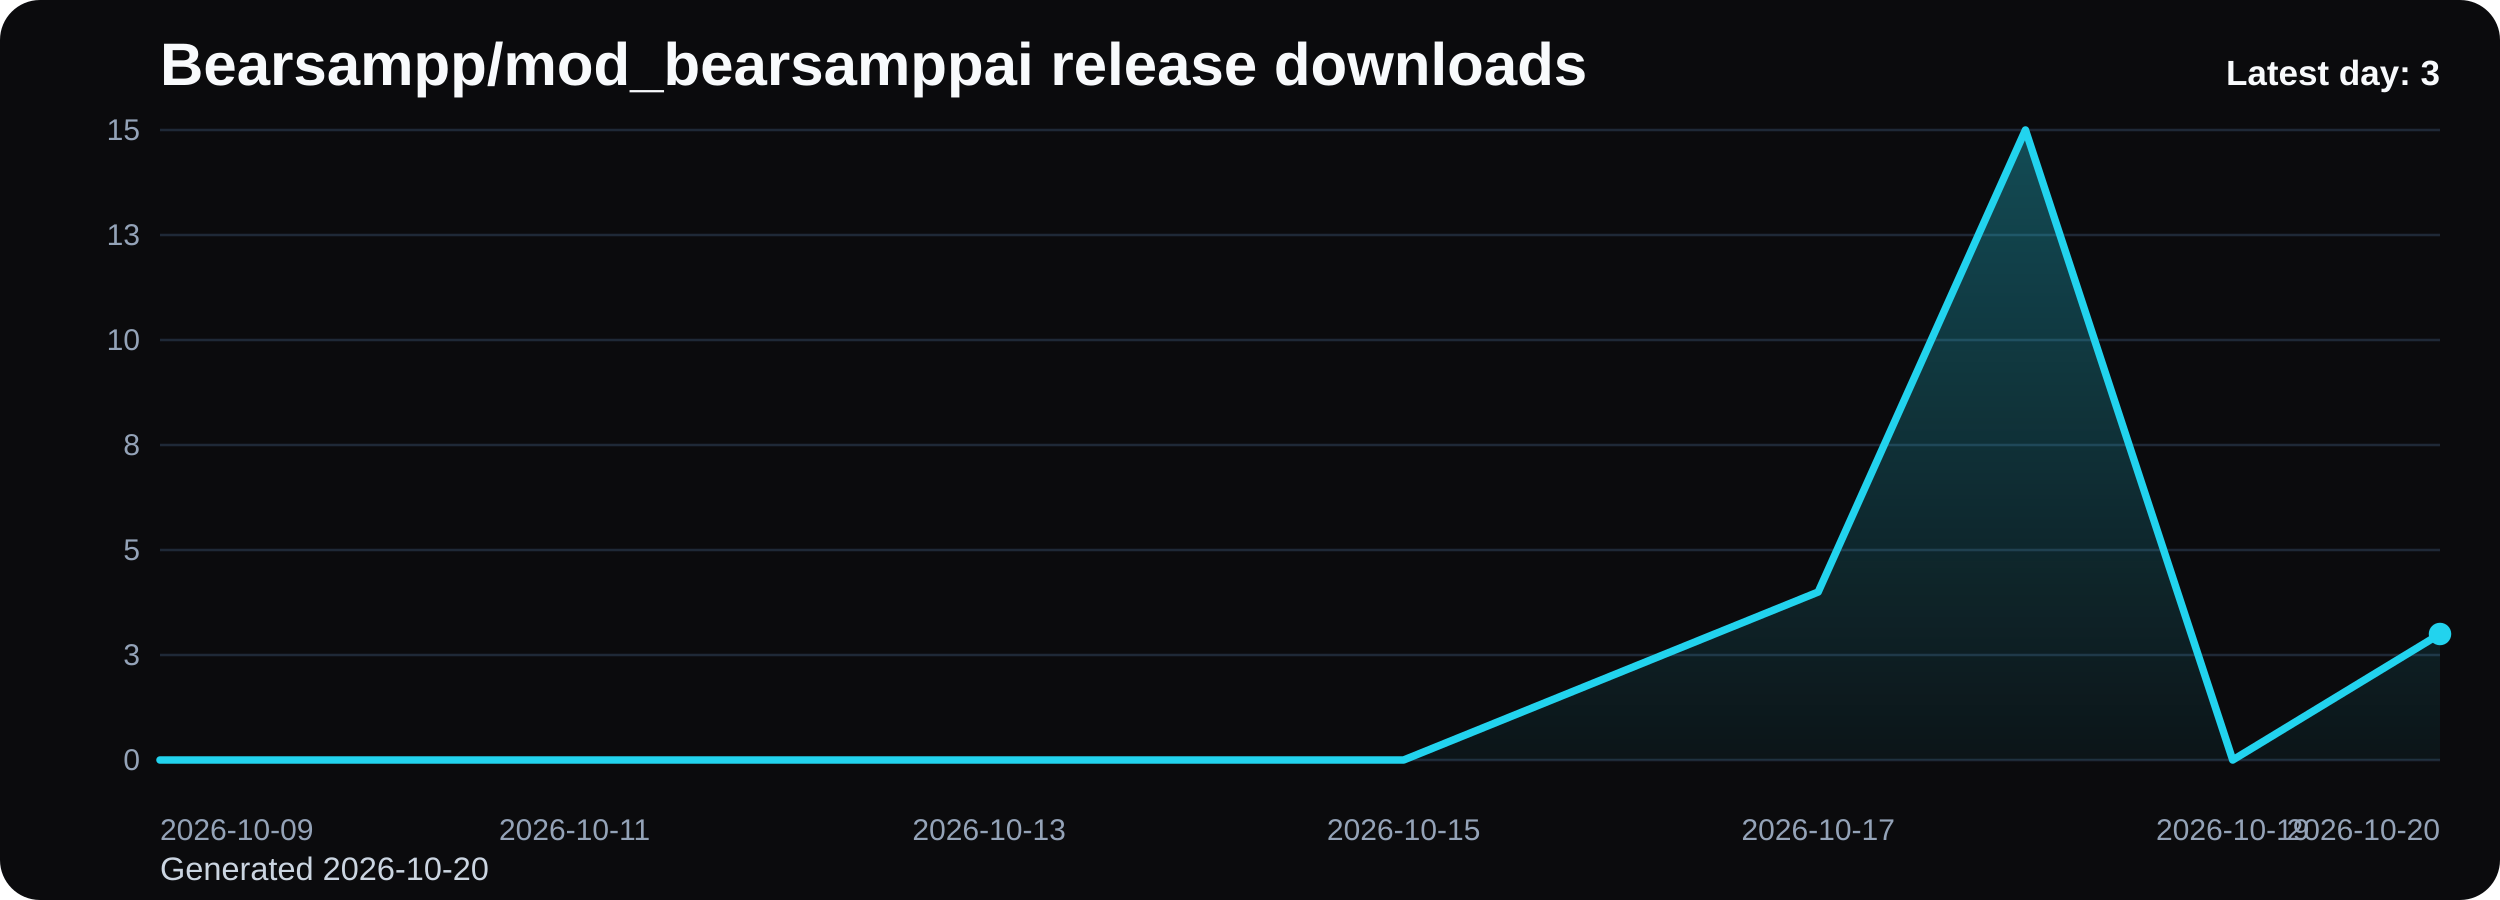
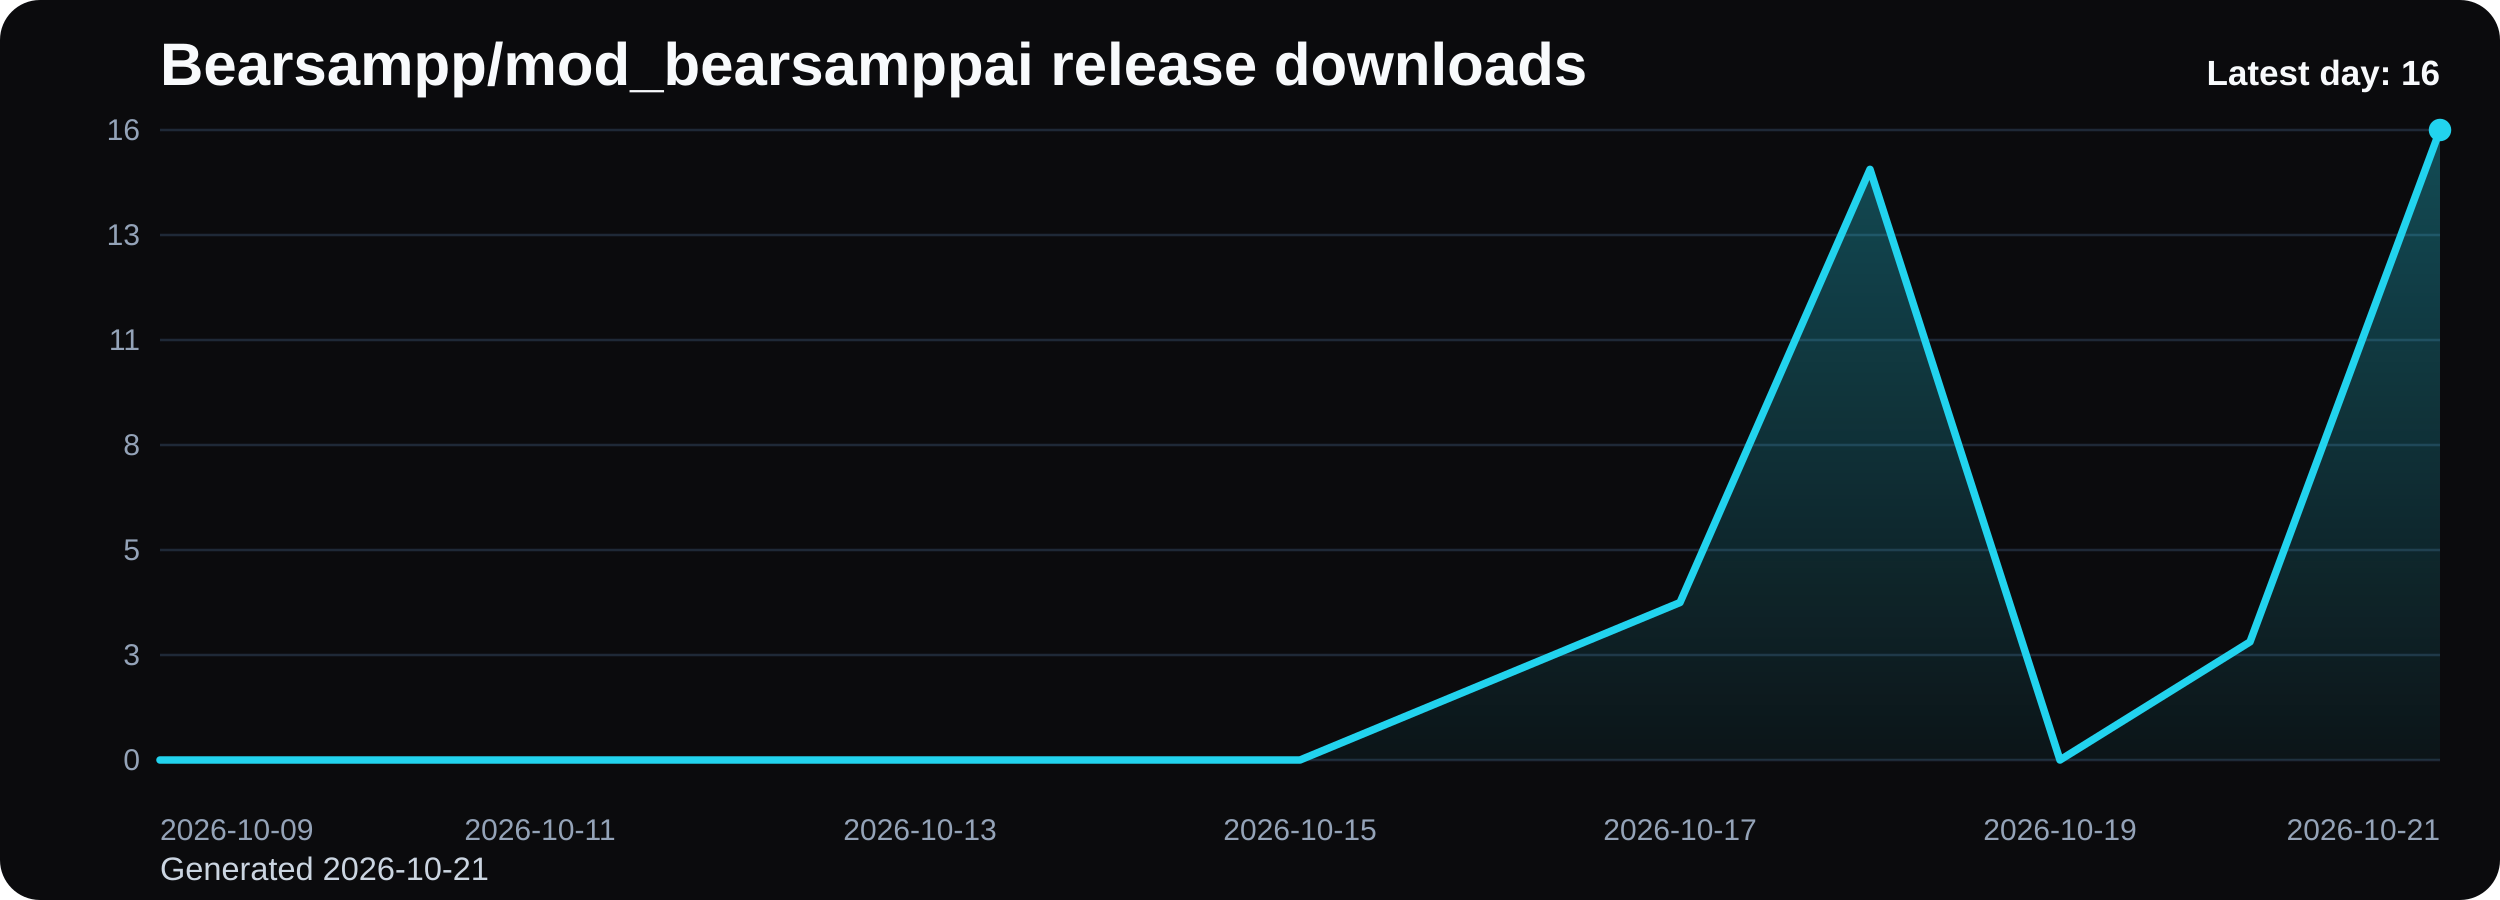
<svg xmlns="http://www.w3.org/2000/svg" viewBox="0 0 1000 360" role="img" aria-label="Bearsampp/mod_bearsamppai release downloads chart">
  <defs>
    <linearGradient id="fill-daily-black" x1="0" y1="0" x2="0" y2="1">
      <stop offset="0%" stop-color="#22d3ee" stop-opacity="0.32" />
      <stop offset="100%" stop-color="#22d3ee" stop-opacity="0.05" />
    </linearGradient>
    <style>
      .bg { fill: #0b0b0d; }
      .title { font: 700 24px Arial, sans-serif; fill: #f8fafc; }
      .sub { font: 400 13px Arial, sans-serif; fill: #cbd5e1; }
      .grid { stroke: #1f2937; stroke-width: 1; }
      .axis { font: 400 12px Arial, sans-serif; fill: #94a3b8; }
      .line { fill: none; stroke: #22d3ee; stroke-width: 3; stroke-linecap: round; stroke-linejoin: round; }
      .dot { fill: #22d3ee; }
      .value { font: 600 11px Arial, sans-serif; fill: #cbd5e1; }
      .latest { font: 700 14px Arial, sans-serif; fill: #f8fafc; }
    </style>
  </defs>
  <rect class="bg" x="0" y="0" width="1000" height="360" rx="16" />
  <text class="title" x="64" y="34">Bearsampp/mod_bearsamppai release downloads</text>
-   <text class="sub" x="64" y="352">Generated 2026-10-20</text>
+   <text class="sub" x="64" y="352">Generated 2026-10-21</text>
  <line x1="64" y1="52.00" x2="976" y2="52.00" class="grid" />
-   <text x="56" y="56.00" text-anchor="end" class="axis">15</text>
+   <text x="56" y="56.00" text-anchor="end" class="axis">16</text>
  <line x1="64" y1="94.00" x2="976" y2="94.00" class="grid" />
  <text x="56" y="98.00" text-anchor="end" class="axis">13</text>
  <line x1="64" y1="136.00" x2="976" y2="136.00" class="grid" />
-   <text x="56" y="140.00" text-anchor="end" class="axis">10</text>
+   <text x="56" y="140.00" text-anchor="end" class="axis">11</text>
  <line x1="64" y1="178.00" x2="976" y2="178.00" class="grid" />
  <text x="56" y="182.00" text-anchor="end" class="axis">8</text>
  <line x1="64" y1="220.00" x2="976" y2="220.00" class="grid" />
  <text x="56" y="224.00" text-anchor="end" class="axis">5</text>
  <line x1="64" y1="262.00" x2="976" y2="262.00" class="grid" />
  <text x="56" y="266.00" text-anchor="end" class="axis">3</text>
  <line x1="64" y1="304.00" x2="976" y2="304.00" class="grid" />
  <text x="56" y="308.00" text-anchor="end" class="axis">0</text>
-   <path d="M 64.00 304 L 64.00 304.00 L 146.91 304.00 L 229.82 304.00 L 312.73 304.00 L 395.64 304.00 L 478.55 304.00 L 561.45 304.00 L 644.36 270.40 L 727.27 236.80 L 810.18 52.00 L 893.09 304.00 L 976.00 253.60 L 976.00 304 Z" fill="url(#fill-daily-black)" />
-   <polyline class="line" points="64.00,304.00 146.91,304.00 229.82,304.00 312.73,304.00 395.64,304.00 478.55,304.00 561.45,304.00 644.36,270.40 727.27,236.80 810.18,52.00 893.09,304.00 976.00,253.60" />
-   <circle class="dot" cx="976.00" cy="253.60" r="4.5" />
+   <path d="M 64.00 304 L 64.00 304.00 L 140.00 304.00 L 216.00 304.00 L 292.00 304.00 L 368.00 304.00 L 444.00 304.00 L 520.00 304.00 L 596.00 272.50 L 672.00 241.00 L 748.00 67.75 L 824.00 304.00 L 900.00 256.75 L 976.00 52.00 L 976.00 304 Z" fill="url(#fill-daily-black)" />
+   <polyline class="line" points="64.00,304.00 140.00,304.00 216.00,304.00 292.00,304.00 368.00,304.00 444.00,304.00 520.00,304.00 596.00,272.50 672.00,241.00 748.00,67.75 824.00,304.00 900.00,256.75 976.00,52.00" />
+   <circle class="dot" cx="976.00" cy="52.00" r="4.5" />
  <text class="axis" x="64.00" y="336" text-anchor="start">2026-10-09</text>
-   <text class="axis" x="229.82" y="336" text-anchor="middle">2026-10-11</text>
-   <text class="axis" x="395.64" y="336" text-anchor="middle">2026-10-13</text>
-   <text class="axis" x="561.45" y="336" text-anchor="middle">2026-10-15</text>
-   <text class="axis" x="727.27" y="336" text-anchor="middle">2026-10-17</text>
-   <text class="axis" x="893.09" y="336" text-anchor="middle">2026-10-19</text>
-   <text class="axis" x="976.00" y="336" text-anchor="end">2026-10-20</text>
-   <text class="latest" x="976" y="34" text-anchor="end">Latest day: 3</text>
+   <text class="axis" x="216.00" y="336" text-anchor="middle">2026-10-11</text>
+   <text class="axis" x="368.00" y="336" text-anchor="middle">2026-10-13</text>
+   <text class="axis" x="520.00" y="336" text-anchor="middle">2026-10-15</text>
+   <text class="axis" x="672.00" y="336" text-anchor="middle">2026-10-17</text>
+   <text class="axis" x="824.00" y="336" text-anchor="middle">2026-10-19</text>
+   <text class="axis" x="976.00" y="336" text-anchor="end">2026-10-21</text>
+   <text class="latest" x="976" y="34" text-anchor="end">Latest day: 16</text>
</svg>
